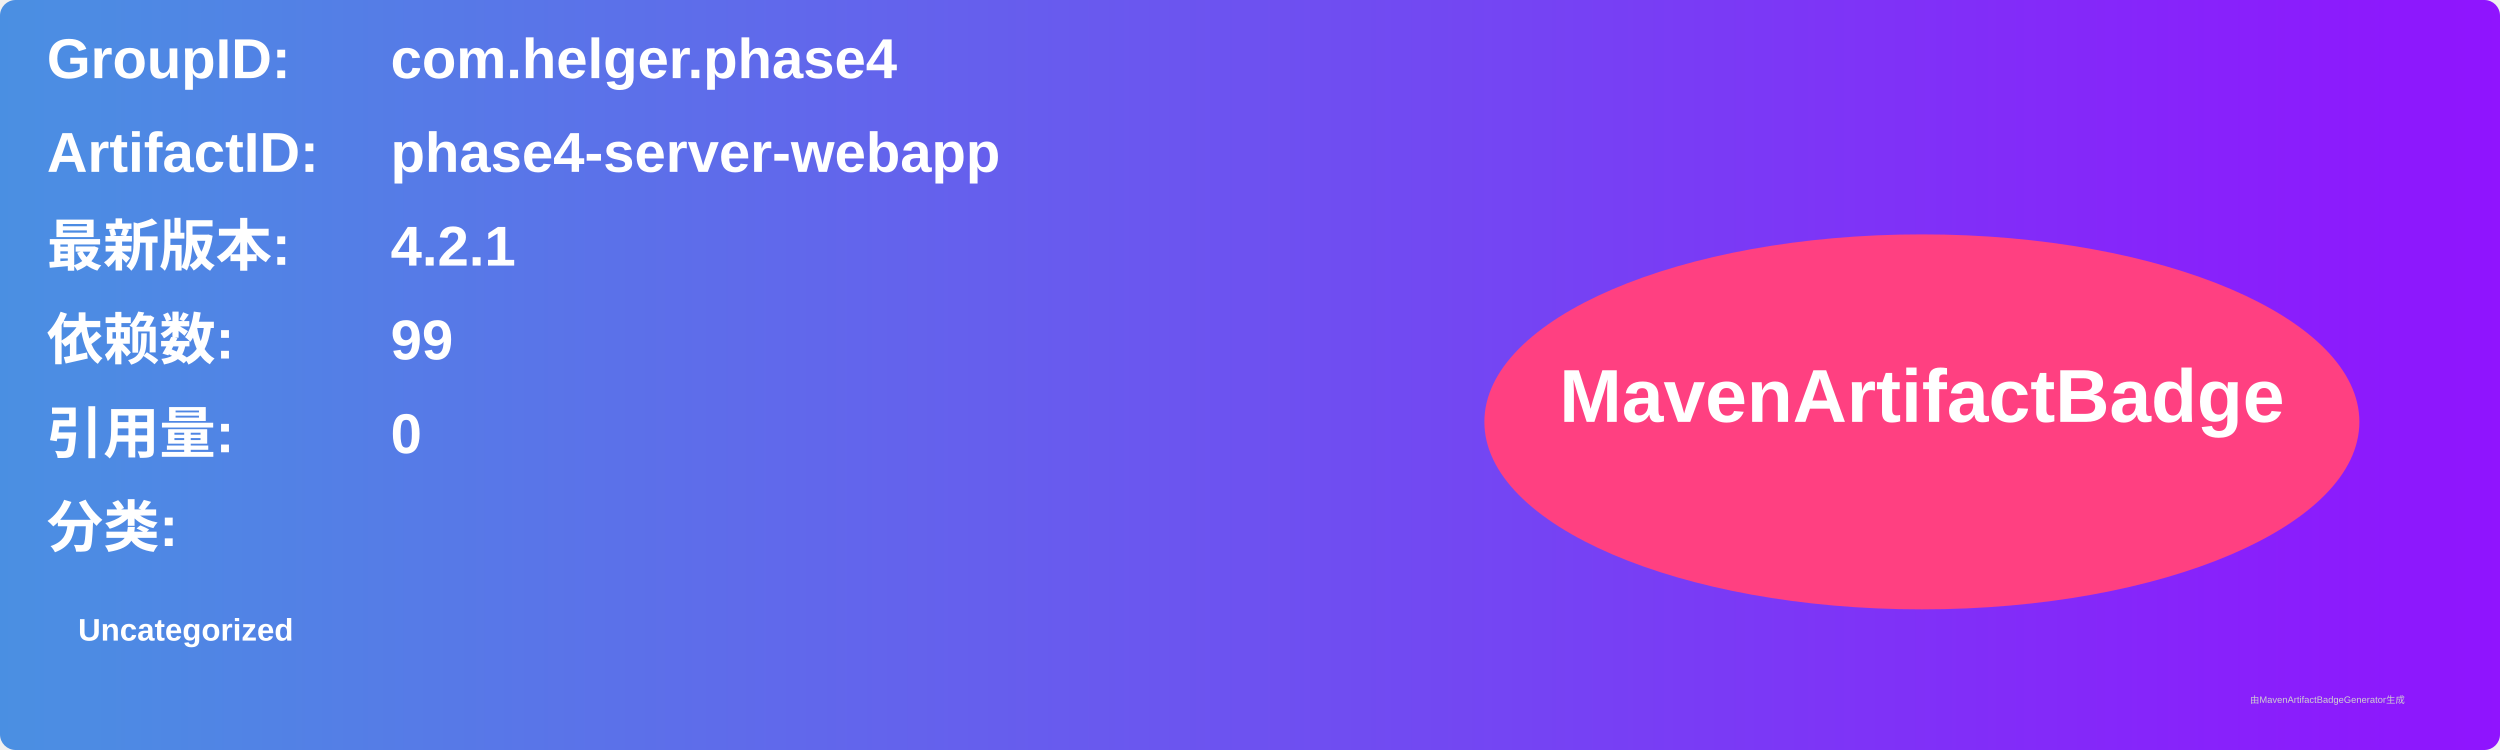
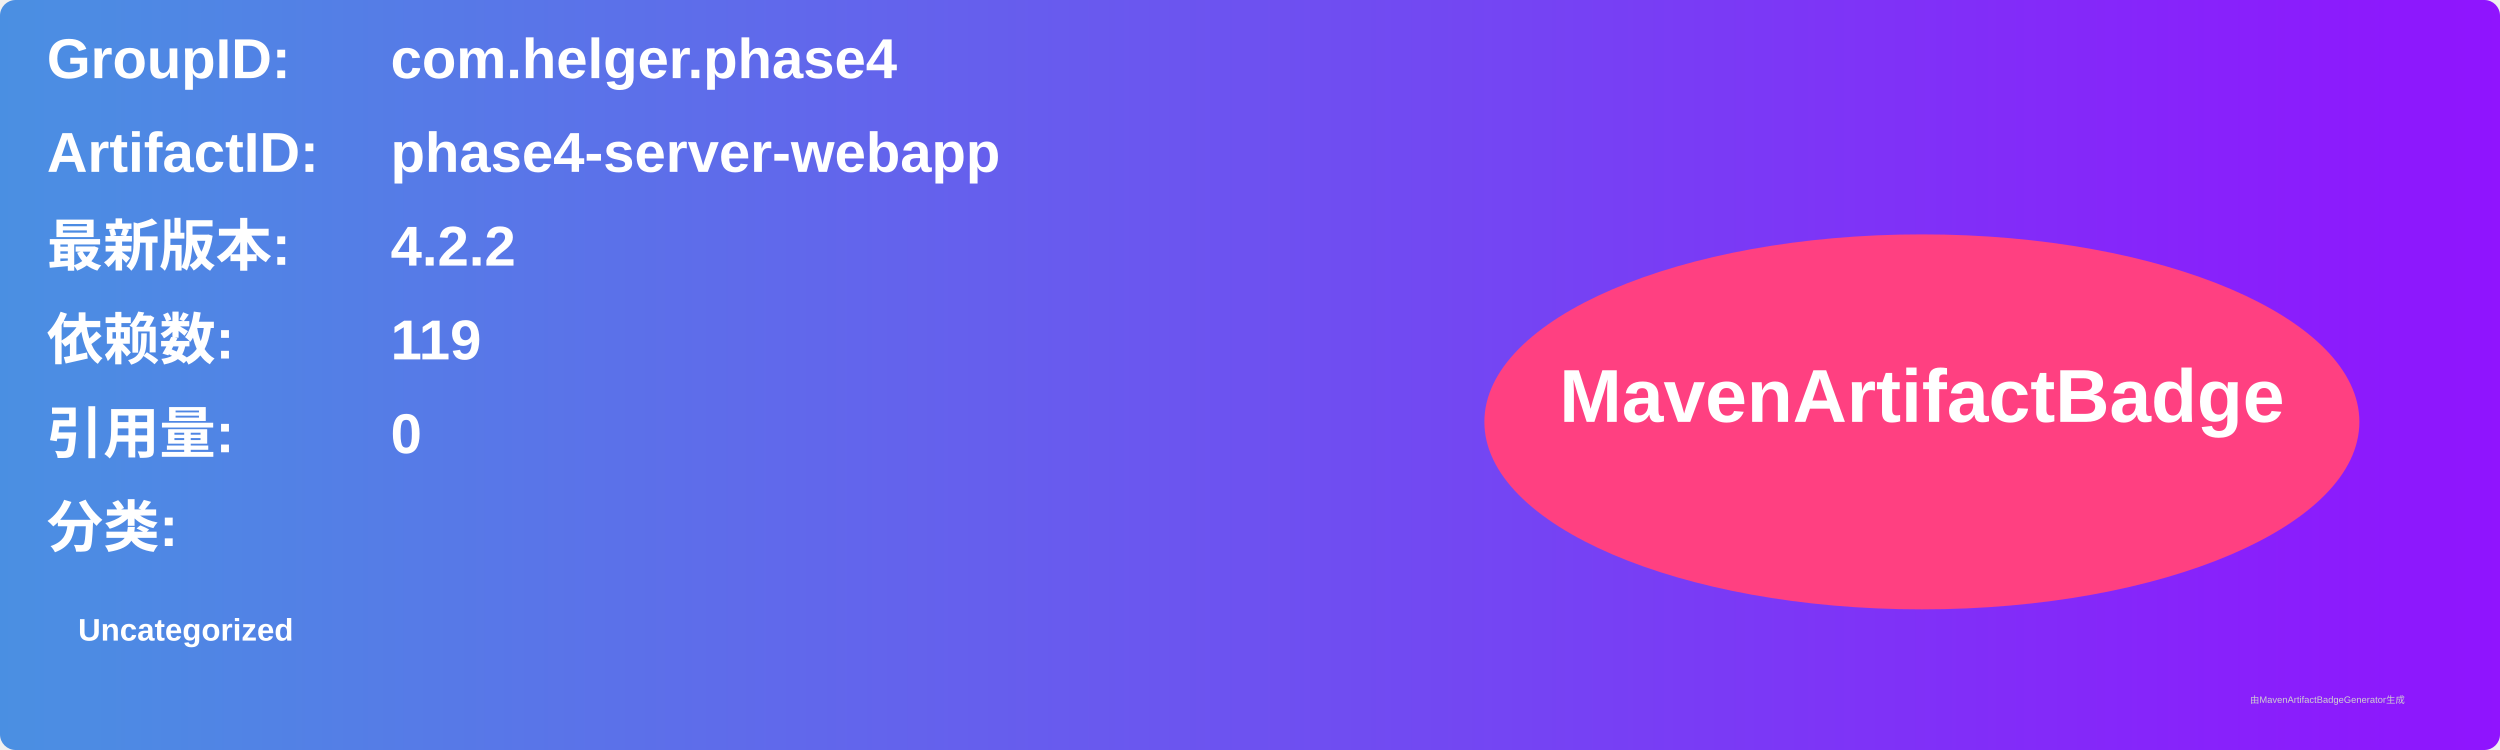
<svg xmlns="http://www.w3.org/2000/svg" width="800" height="240" viewBox="0 0 800 240">
  <linearGradient id="grad" x1="0%" y1="0%" x2="100%" y2="0%">
    <stop offset="0%" stop-color="#4a90e2" />
    <stop offset="100%" stop-color="#9013fe" />
  </linearGradient>
  <rect width="100%" height="100%" rx="5" ry="5" fill="url(#grad)" />
  <g transform="translate(15, 15)">
    <text x="0" y="10" font-family="Arial" font-size="18" fill="white" font-weight="bold" width="260">GroupID:</text>
    <text x="110" y="10" font-family="Arial" font-size="18" fill="white" font-weight="bold" width="460">com.helger.phase4</text>
    <text x="0" y="40" font-family="Arial" font-size="18" fill="white" font-weight="bold" width="260">ArtifactID:</text>
    <text x="110" y="40" font-family="Arial" font-size="18" fill="white" font-weight="bold" width="460">phase4-server-webapp</text>
    <text x="0" y="70" font-family="Arial" font-size="18" fill="white" font-weight="bold">最新版本:</text>
    <text x="110" y="70" font-family="Arial" font-size="18" fill="white" font-weight="bold">
-       <tspan font-weight="bold">4.2.1</tspan>
+       <tspan font-weight="bold">4.2.2</tspan>
    </text>
    <text x="0" y="100" font-family="Arial" font-size="18" fill="white" font-weight="bold">依赖数: </text>
    <text x="110" y="100" font-family="Arial" font-size="18" fill="white">
-       <tspan font-weight="bold">99</tspan>
+       <tspan font-weight="bold">119</tspan>
    </text>
    <text x="0" y="130" font-family="Arial" font-size="18" fill="white" font-weight="bold">引用量: </text>
    <text x="110" y="130" font-family="Arial" font-size="18" fill="white">
      <tspan font-weight="bold">0</tspan>
    </text>
    <text x="0" y="160" font-family="Arial" font-size="18" fill="white" font-weight="bold">分类:</text>
    <text x="10" y="190" font-family="Arial" font-size="10" fill="white">
      <tspan font-weight="bold">Uncategorized</tspan>
    </text>
    <ellipse cx="600" cy="120" rx="140" ry="60" fill="#ff4081" />
    <text x="600" y="120" text-anchor="middle" font-family="Arial" font-size="24" fill="white" font-weight="bold">MavenArtifactBadge</text>
  </g>
  <text x="720" y="225" font-family="Arial" font-size="3" fill="#d0d0d0">由MavenArtifactBadgeGenerator生成</text>
</svg>
